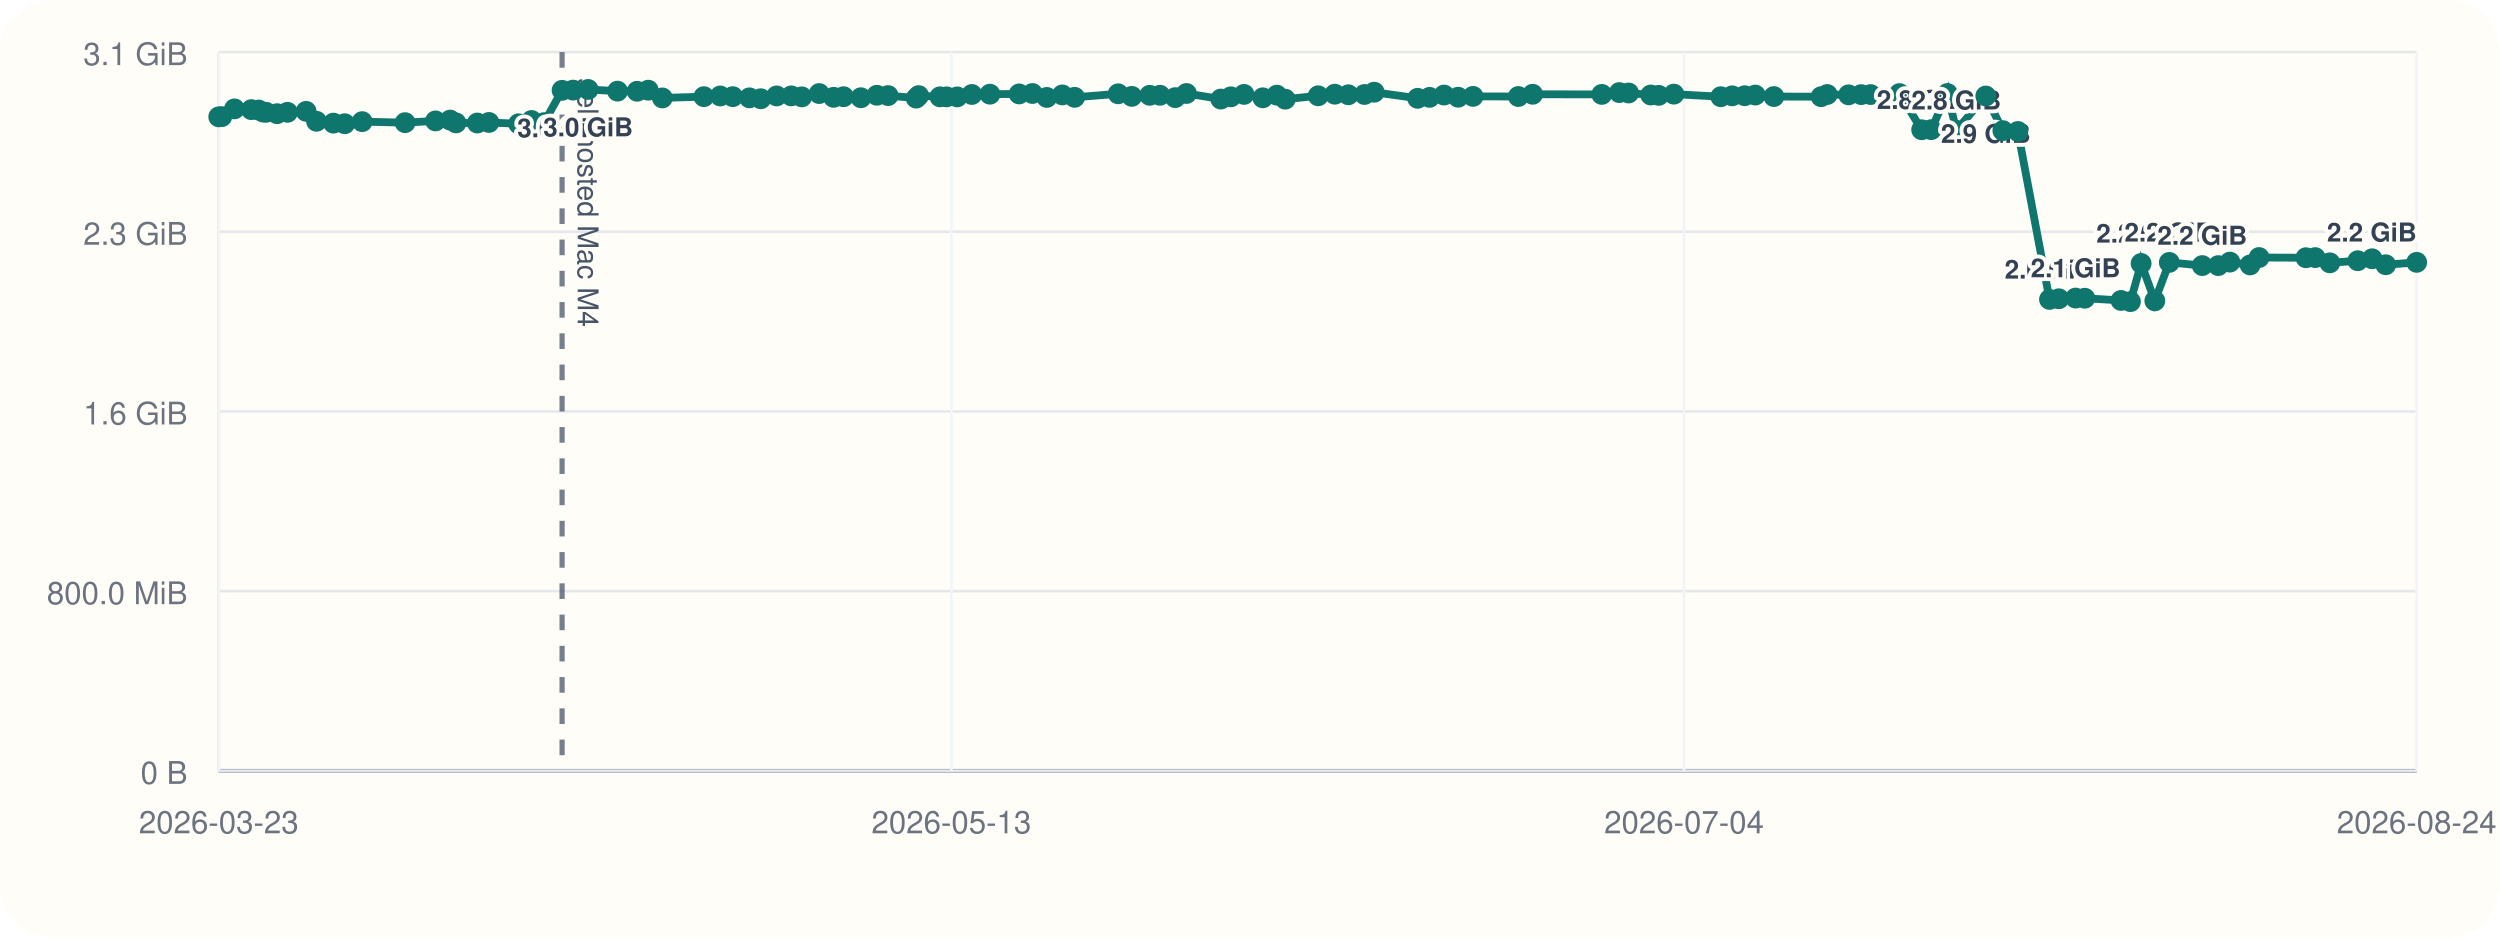
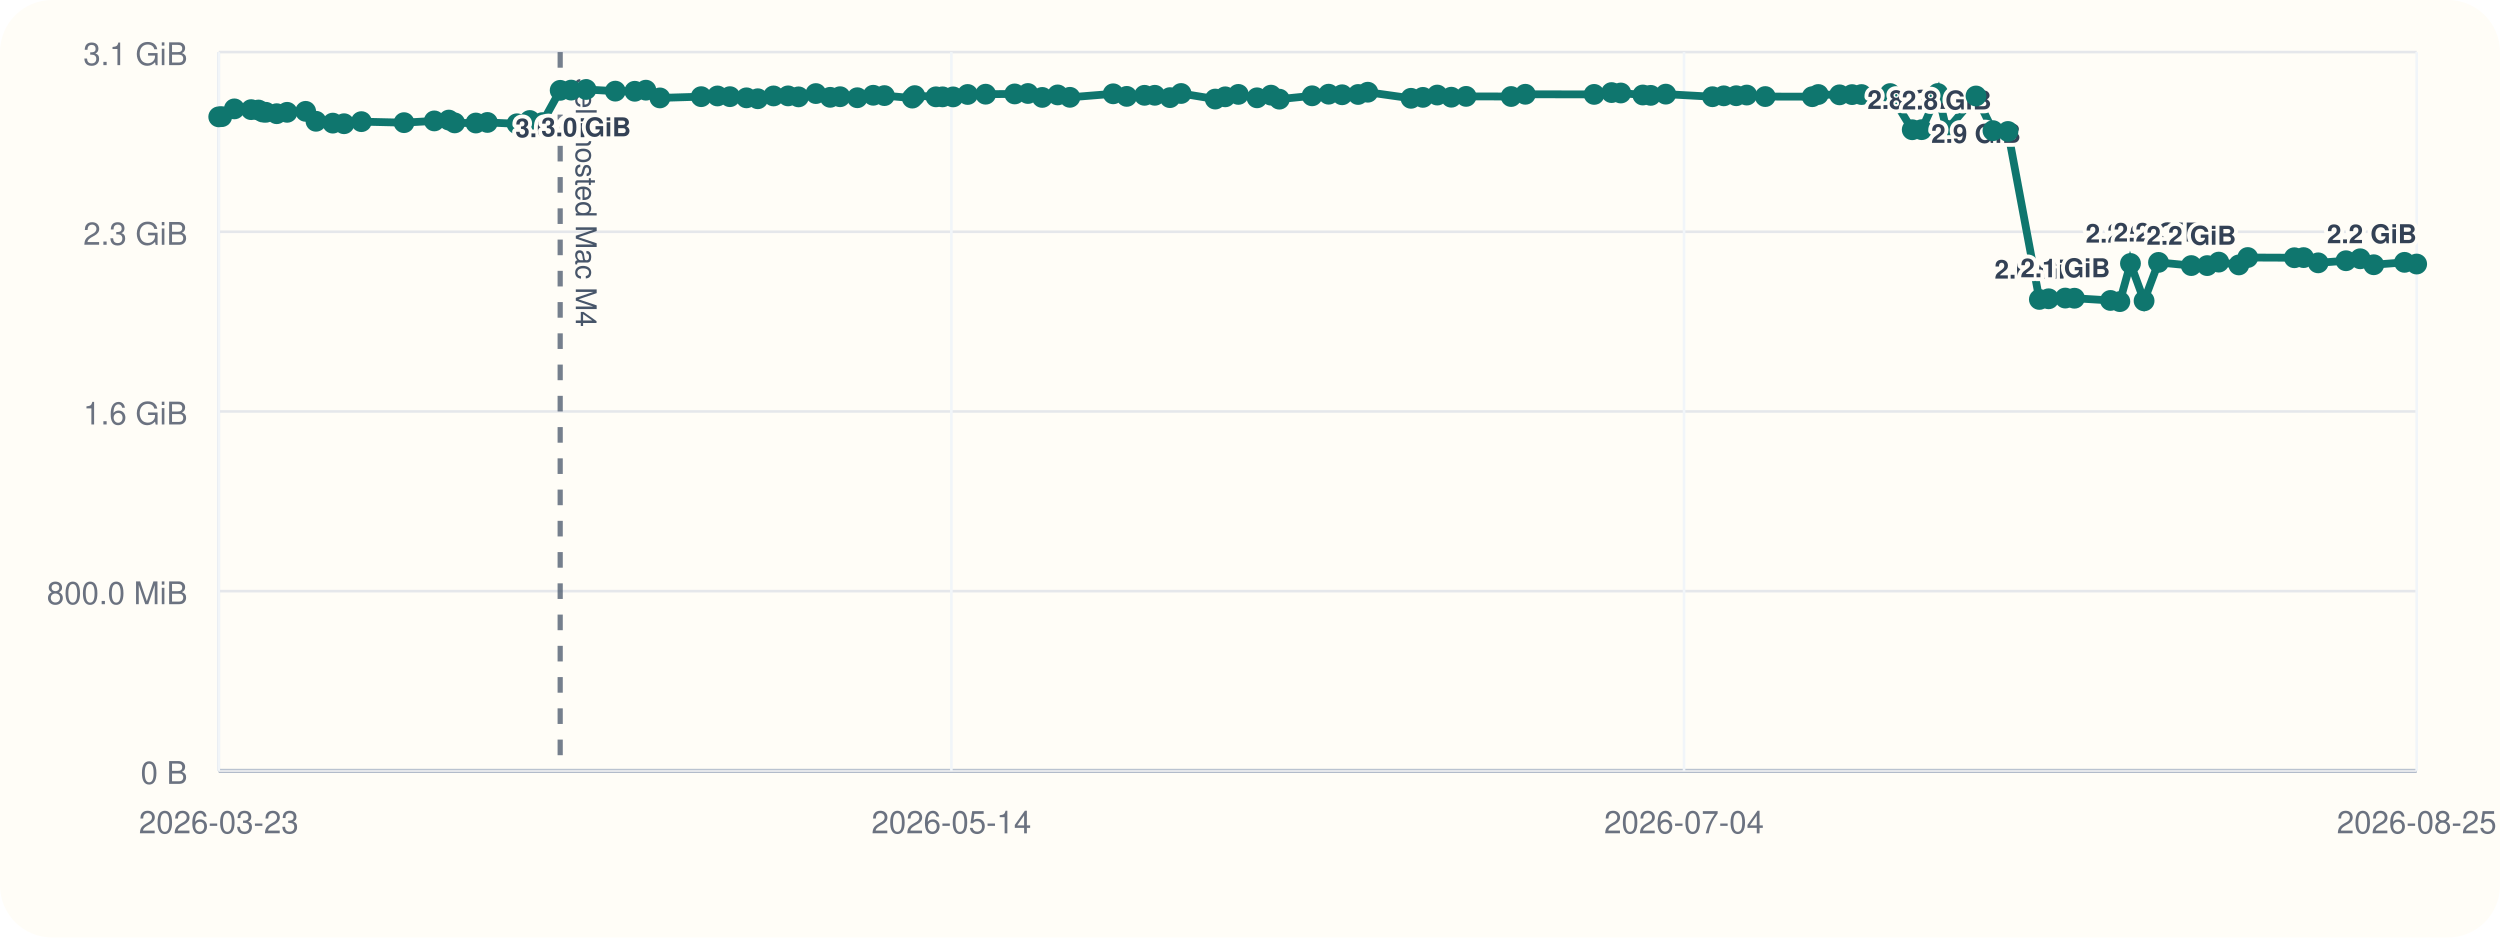
<svg xmlns="http://www.w3.org/2000/svg" viewBox="0 0 960 360">
  <rect width="960" height="360" rx="20" fill="#fffdf7" />
  <line x1="84" y1="296" x2="928" y2="296" stroke="#cbd5e1" stroke-width="1" />
  <line x1="84" y1="20" x2="84" y2="296" stroke="#cbd5e1" stroke-width="1" />
  <line x1="84" y1="296.00" x2="928" y2="296.00" stroke="#94a3b8" stroke-width="1.5" />
  <line x1="84" y1="296.00" x2="928" y2="296.00" stroke="#e5e7eb" stroke-width="1" />
  <text x="72" y="301.00" text-anchor="end" font-size="12" font-family="Helvetica, Arial, sans-serif" fill="#6b7280">0 B</text>
  <line x1="84" y1="227.00" x2="928" y2="227.00" stroke="#e5e7eb" stroke-width="1" />
  <text x="72" y="232.00" text-anchor="end" font-size="12" font-family="Helvetica, Arial, sans-serif" fill="#6b7280">800.0 MiB</text>
  <line x1="84" y1="158.00" x2="928" y2="158.00" stroke="#e5e7eb" stroke-width="1" />
  <text x="72" y="163.00" text-anchor="end" font-size="12" font-family="Helvetica, Arial, sans-serif" fill="#6b7280">1.6 GiB</text>
  <line x1="84" y1="89.00" x2="928" y2="89.00" stroke="#e5e7eb" stroke-width="1" />
  <text x="72" y="94.00" text-anchor="end" font-size="12" font-family="Helvetica, Arial, sans-serif" fill="#6b7280">2.3 GiB</text>
  <line x1="84" y1="20.00" x2="928" y2="20.00" stroke="#e5e7eb" stroke-width="1" />
  <text x="72" y="25.00" text-anchor="end" font-size="12" font-family="Helvetica, Arial, sans-serif" fill="#6b7280">3.1 GiB</text>
  <line x1="84.00" y1="20" x2="84.00" y2="296" stroke="#f1f5f9" stroke-width="1" />
  <text x="84.00" y="320" text-anchor="middle" font-size="12" font-family="Helvetica, Arial, sans-serif" fill="#6b7280">2026-03-23</text>
  <line x1="365.33" y1="20" x2="365.33" y2="296" stroke="#f1f5f9" stroke-width="1" />
-   <text x="365.33" y="320" text-anchor="middle" font-size="12" font-family="Helvetica, Arial, sans-serif" fill="#6b7280">2026-05-13</text>
+   <text x="365.33" y="320" text-anchor="middle" font-size="12" font-family="Helvetica, Arial, sans-serif" fill="#6b7280">2026-05-14</text>
  <line x1="646.67" y1="20" x2="646.67" y2="296" stroke="#f1f5f9" stroke-width="1" />
  <text x="646.67" y="320" text-anchor="middle" font-size="12" font-family="Helvetica, Arial, sans-serif" fill="#6b7280">2026-07-04</text>
  <line x1="928.00" y1="20" x2="928.00" y2="296" stroke="#f1f5f9" stroke-width="1" />
-   <text x="928.00" y="320" text-anchor="middle" font-size="12" font-family="Helvetica, Arial, sans-serif" fill="#6b7280">2026-08-24</text>
-   <line x1="215.84" y1="20" x2="215.84" y2="296" stroke="#475569" stroke-width="2" stroke-dasharray="6 6" opacity="0.75" />
-   <text x="221.84" y="30" transform="rotate(90 221.84 30)" font-size="11" font-family="Helvetica, Arial, sans-serif" fill="#475569">self-hosted Mac M4</text>
-   <polyline fill="none" stroke="#0f766e" stroke-width="3" points="84.00,44.87 85.15,44.79 90.03,41.81 96.51,42.10 99.33,42.25 101.01,43.02 102.18,43.12 106.39,43.66 110.39,43.13 117.55,42.76 121.54,46.57 128.04,47.28 132.38,47.51 139.07,46.71 155.55,47.10 167.23,46.43 172.85,46.11 175.10,47.19 183.29,47.24 187.74,47.02 199.15,47.53 204.11,46.27 208.93,47.09 215.84,34.69 220.06,34.60 225.83,34.36 237.13,35.00 244.65,35.05 248.93,34.63 254.34,37.60 270.29,37.12 276.57,36.85 281.38,37.12 287.78,37.57 292.15,37.92 298.24,36.84 303.84,36.82 307.88,37.20 314.57,35.93 320.10,37.37 323.92,37.14 330.59,37.53 336.73,36.58 341.03,36.71 351.81,37.67 352.76,36.72 360.94,37.18 363.49,37.19 367.56,37.21 373.19,36.28 380.13,36.17 391.35,36.07 396.46,35.90 401.98,37.41 407.94,36.45 412.66,37.37 429.38,36.02 434.61,37.01 441.47,36.60 445.45,36.59 451.29,37.49 455.60,35.90 468.78,38.04 472.64,37.18 477.70,36.25 484.92,37.56 490.31,36.54 493.53,38.08 506.19,36.79 512.57,36.17 517.77,36.39 523.95,36.28 527.69,35.41 544.37,37.75 548.96,37.39 554.51,36.50 559.93,37.33 565.64,37.01 583.04,37.06 588.53,36.20 615.09,36.25 621.82,35.55 625.39,35.71 633.89,36.48 636.94,36.62 642.76,36.15 660.78,37.14 665.16,36.80 669.95,36.76 674.03,36.50 681.16,37.08 699.31,37.13 701.65,36.29 709.85,36.42 714.69,36.33 718.33,36.31 729.40,35.93 737.92,49.82 741.57,49.79 747.82,35.90 751.22,50.03 762.55,36.86 769.10,50.17 774.87,50.48 787.01,114.98 790.60,114.73 797.01,114.46 800.56,114.52 814.46,115.37 818.09,115.82 822.19,101.17 827.45,115.52 833.01,100.76 845.67,101.98 851.81,101.99 856.28,100.65 864.04,101.73 867.48,98.89 885.48,98.97 889.04,98.92 894.66,100.93 905.39,100.12 910.90,99.37 916.12,101.66 928.00,100.74" />
+   <text x="928.00" y="320" text-anchor="middle" font-size="12" font-family="Helvetica, Arial, sans-serif" fill="#6b7280">2026-08-25</text>
+   <line x1="215.11" y1="20" x2="215.11" y2="296" stroke="#475569" stroke-width="2" stroke-dasharray="6 6" opacity="0.75" />
+   <text x="221.11" y="30" transform="rotate(90 221.11 30)" font-size="11" font-family="Helvetica, Arial, sans-serif" fill="#475569">self-hosted Mac M4</text>
+   <polyline fill="none" stroke="#0f766e" stroke-width="3" points="84.00,44.87 85.14,44.79 89.99,41.81 96.44,42.10 99.25,42.25 100.91,43.02 102.08,43.12 106.26,43.66 110.25,43.13 117.37,42.76 121.34,46.57 127.80,47.28 132.11,47.51 138.77,46.71 155.15,47.10 166.77,46.43 172.35,46.11 174.60,47.19 182.74,47.24 187.17,47.02 198.51,47.53 203.44,46.27 208.24,47.09 215.11,34.69 219.31,34.60 225.05,34.36 236.28,35.00 243.76,35.05 248.02,34.63 253.40,37.60 269.26,37.12 275.51,36.85 280.29,37.12 286.65,37.57 290.99,37.92 297.05,36.84 302.62,36.82 306.64,37.20 313.30,35.93 318.79,37.37 322.59,37.14 329.22,37.53 335.33,36.58 339.61,36.71 350.32,37.67 351.27,36.72 359.41,37.18 361.94,37.19 365.99,37.21 371.58,36.28 378.49,36.17 389.65,36.07 394.73,35.90 400.22,37.41 406.15,36.45 410.84,37.37 427.47,36.02 432.67,37.01 439.49,36.60 443.45,36.59 449.26,37.49 453.54,35.90 466.65,38.04 470.49,37.18 475.53,36.25 482.70,37.56 488.06,36.54 491.27,38.08 503.85,36.79 510.20,36.17 515.37,36.39 521.51,36.28 525.24,35.41 541.82,37.75 546.39,37.39 551.91,36.50 557.30,37.33 562.98,37.01 580.27,37.06 585.73,36.20 612.15,36.25 618.84,35.55 622.39,35.71 630.84,36.48 633.88,36.62 639.66,36.15 657.58,37.14 661.94,36.80 666.71,36.76 670.77,36.50 677.86,37.08 695.90,37.13 698.23,36.29 706.38,36.42 711.19,36.33 714.82,36.31 725.83,35.93 734.30,49.82 737.93,49.79 744.15,35.90 747.53,50.03 758.79,36.86 765.30,50.17 771.05,50.48 783.12,114.98 786.68,114.73 793.06,114.46 796.59,114.52 810.42,115.37 814.02,115.82 818.10,101.17 823.33,115.52 828.87,100.76 841.45,101.98 847.56,101.99 852.01,100.65 859.72,101.73 863.14,98.89 881.04,98.97 884.58,98.92 890.18,100.93 900.85,100.12 906.32,99.37 911.52,101.66 923.33,100.74 928.00,101.39" />
  <circle cx="84.00" cy="44.87" r="4" fill="#0f766e" />
-   <circle cx="85.15" cy="44.79" r="4" fill="#0f766e" />
-   <circle cx="90.03" cy="41.81" r="4" fill="#0f766e" />
-   <circle cx="96.51" cy="42.10" r="4" fill="#0f766e" />
-   <circle cx="99.33" cy="42.25" r="4" fill="#0f766e" />
-   <circle cx="101.01" cy="43.02" r="4" fill="#0f766e" />
-   <circle cx="102.18" cy="43.12" r="4" fill="#0f766e" />
-   <circle cx="106.39" cy="43.66" r="4" fill="#0f766e" />
-   <circle cx="110.39" cy="43.13" r="4" fill="#0f766e" />
-   <circle cx="117.55" cy="42.76" r="4" fill="#0f766e" />
-   <circle cx="121.54" cy="46.57" r="4" fill="#0f766e" />
-   <circle cx="128.04" cy="47.28" r="4" fill="#0f766e" />
-   <circle cx="132.38" cy="47.51" r="4" fill="#0f766e" />
-   <circle cx="139.07" cy="46.71" r="4" fill="#0f766e" />
-   <circle cx="155.55" cy="47.10" r="4" fill="#0f766e" />
-   <circle cx="167.23" cy="46.43" r="4" fill="#0f766e" />
-   <circle cx="172.85" cy="46.11" r="4" fill="#0f766e" />
-   <circle cx="175.10" cy="47.19" r="4" fill="#0f766e" />
-   <circle cx="183.29" cy="47.24" r="4" fill="#0f766e" />
-   <circle cx="187.74" cy="47.02" r="4" fill="#0f766e" />
-   <circle cx="199.15" cy="47.53" r="4" fill="#0f766e" />
-   <circle cx="204.11" cy="46.27" r="4" fill="#0f766e" />
-   <circle cx="208.93" cy="47.09" r="4" fill="#0f766e" />
-   <circle cx="215.84" cy="34.69" r="4" fill="#0f766e" />
-   <text x="215.84" y="52.69" text-anchor="middle" font-size="10" font-family="Helvetica, Arial, sans-serif" font-weight="600" paint-order="stroke" stroke="#fffdf7" stroke-width="3" stroke-linejoin="round" fill="#334155">3.0 GiB</text>
-   <circle cx="220.06" cy="34.60" r="4" fill="#0f766e" />
-   <circle cx="225.83" cy="34.36" r="4" fill="#0f766e" />
-   <text x="225.83" y="52.36" text-anchor="middle" font-size="10" font-family="Helvetica, Arial, sans-serif" font-weight="600" paint-order="stroke" stroke="#fffdf7" stroke-width="3" stroke-linejoin="round" fill="#334155">3.0 GiB</text>
-   <circle cx="237.13" cy="35.00" r="4" fill="#0f766e" />
-   <circle cx="244.65" cy="35.05" r="4" fill="#0f766e" />
-   <circle cx="248.93" cy="34.63" r="4" fill="#0f766e" />
-   <circle cx="254.34" cy="37.60" r="4" fill="#0f766e" />
-   <circle cx="270.29" cy="37.12" r="4" fill="#0f766e" />
-   <circle cx="276.57" cy="36.85" r="4" fill="#0f766e" />
-   <circle cx="281.38" cy="37.12" r="4" fill="#0f766e" />
-   <circle cx="287.78" cy="37.57" r="4" fill="#0f766e" />
-   <circle cx="292.15" cy="37.92" r="4" fill="#0f766e" />
-   <circle cx="298.24" cy="36.84" r="4" fill="#0f766e" />
-   <circle cx="303.84" cy="36.82" r="4" fill="#0f766e" />
-   <circle cx="307.88" cy="37.20" r="4" fill="#0f766e" />
-   <circle cx="314.57" cy="35.93" r="4" fill="#0f766e" />
-   <circle cx="320.10" cy="37.37" r="4" fill="#0f766e" />
-   <circle cx="323.92" cy="37.14" r="4" fill="#0f766e" />
-   <circle cx="330.59" cy="37.53" r="4" fill="#0f766e" />
-   <circle cx="336.73" cy="36.58" r="4" fill="#0f766e" />
-   <circle cx="341.03" cy="36.71" r="4" fill="#0f766e" />
-   <circle cx="351.81" cy="37.67" r="4" fill="#0f766e" />
-   <circle cx="352.76" cy="36.72" r="4" fill="#0f766e" />
-   <circle cx="360.94" cy="37.18" r="4" fill="#0f766e" />
-   <circle cx="363.49" cy="37.19" r="4" fill="#0f766e" />
-   <circle cx="367.56" cy="37.21" r="4" fill="#0f766e" />
-   <circle cx="373.19" cy="36.28" r="4" fill="#0f766e" />
-   <circle cx="380.13" cy="36.17" r="4" fill="#0f766e" />
-   <circle cx="391.35" cy="36.07" r="4" fill="#0f766e" />
-   <circle cx="396.46" cy="35.90" r="4" fill="#0f766e" />
-   <circle cx="401.98" cy="37.41" r="4" fill="#0f766e" />
-   <circle cx="407.94" cy="36.45" r="4" fill="#0f766e" />
-   <circle cx="412.66" cy="37.37" r="4" fill="#0f766e" />
-   <circle cx="429.38" cy="36.02" r="4" fill="#0f766e" />
-   <circle cx="434.61" cy="37.01" r="4" fill="#0f766e" />
-   <circle cx="441.47" cy="36.60" r="4" fill="#0f766e" />
-   <circle cx="445.45" cy="36.59" r="4" fill="#0f766e" />
-   <circle cx="451.29" cy="37.49" r="4" fill="#0f766e" />
-   <circle cx="455.60" cy="35.90" r="4" fill="#0f766e" />
-   <circle cx="468.78" cy="38.04" r="4" fill="#0f766e" />
-   <circle cx="472.64" cy="37.18" r="4" fill="#0f766e" />
-   <circle cx="477.70" cy="36.25" r="4" fill="#0f766e" />
-   <circle cx="484.92" cy="37.56" r="4" fill="#0f766e" />
-   <circle cx="490.31" cy="36.54" r="4" fill="#0f766e" />
-   <circle cx="493.53" cy="38.08" r="4" fill="#0f766e" />
-   <circle cx="506.19" cy="36.79" r="4" fill="#0f766e" />
-   <circle cx="512.57" cy="36.17" r="4" fill="#0f766e" />
-   <circle cx="517.77" cy="36.39" r="4" fill="#0f766e" />
-   <circle cx="523.95" cy="36.28" r="4" fill="#0f766e" />
-   <circle cx="527.69" cy="35.41" r="4" fill="#0f766e" />
-   <circle cx="544.37" cy="37.75" r="4" fill="#0f766e" />
-   <circle cx="548.96" cy="37.39" r="4" fill="#0f766e" />
-   <circle cx="554.51" cy="36.50" r="4" fill="#0f766e" />
-   <circle cx="559.93" cy="37.33" r="4" fill="#0f766e" />
-   <circle cx="565.64" cy="37.01" r="4" fill="#0f766e" />
-   <circle cx="583.04" cy="37.06" r="4" fill="#0f766e" />
-   <circle cx="588.53" cy="36.20" r="4" fill="#0f766e" />
-   <circle cx="615.09" cy="36.25" r="4" fill="#0f766e" />
-   <circle cx="621.82" cy="35.55" r="4" fill="#0f766e" />
-   <circle cx="625.39" cy="35.71" r="4" fill="#0f766e" />
-   <circle cx="633.89" cy="36.48" r="4" fill="#0f766e" />
-   <circle cx="636.94" cy="36.62" r="4" fill="#0f766e" />
-   <circle cx="642.76" cy="36.15" r="4" fill="#0f766e" />
-   <circle cx="660.78" cy="37.14" r="4" fill="#0f766e" />
-   <circle cx="665.16" cy="36.80" r="4" fill="#0f766e" />
-   <circle cx="669.95" cy="36.76" r="4" fill="#0f766e" />
-   <circle cx="674.03" cy="36.50" r="4" fill="#0f766e" />
-   <circle cx="681.16" cy="37.08" r="4" fill="#0f766e" />
-   <circle cx="699.31" cy="37.13" r="4" fill="#0f766e" />
-   <circle cx="701.65" cy="36.29" r="4" fill="#0f766e" />
-   <circle cx="709.85" cy="36.42" r="4" fill="#0f766e" />
-   <circle cx="714.69" cy="36.33" r="4" fill="#0f766e" />
-   <circle cx="718.33" cy="36.31" r="4" fill="#0f766e" />
-   <circle cx="729.40" cy="35.93" r="4" fill="#0f766e" />
-   <circle cx="737.92" cy="49.82" r="4" fill="#0f766e" />
-   <text x="737.92" y="41.82" text-anchor="middle" font-size="10" font-family="Helvetica, Arial, sans-serif" font-weight="600" paint-order="stroke" stroke="#fffdf7" stroke-width="3" stroke-linejoin="round" fill="#334155">2.8 GiB</text>
-   <circle cx="741.57" cy="49.79" r="4" fill="#0f766e" />
-   <circle cx="747.82" cy="35.90" r="4" fill="#0f766e" />
-   <circle cx="751.22" cy="50.03" r="4" fill="#0f766e" />
-   <text x="751.22" y="42.03" text-anchor="middle" font-size="10" font-family="Helvetica, Arial, sans-serif" font-weight="600" paint-order="stroke" stroke="#fffdf7" stroke-width="3" stroke-linejoin="round" fill="#334155">2.8 GiB</text>
-   <circle cx="762.55" cy="36.86" r="4" fill="#0f766e" />
-   <text x="762.55" y="54.86" text-anchor="middle" font-size="10" font-family="Helvetica, Arial, sans-serif" font-weight="600" paint-order="stroke" stroke="#fffdf7" stroke-width="3" stroke-linejoin="round" fill="#334155">2.9 GiB</text>
-   <circle cx="769.10" cy="50.17" r="4" fill="#0f766e" />
-   <circle cx="774.87" cy="50.48" r="4" fill="#0f766e" />
-   <circle cx="787.01" cy="114.98" r="4" fill="#0f766e" />
-   <text x="787.01" y="106.98" text-anchor="middle" font-size="10" font-family="Helvetica, Arial, sans-serif" font-weight="600" paint-order="stroke" stroke="#fffdf7" stroke-width="3" stroke-linejoin="round" fill="#334155">2.0 GiB</text>
-   <circle cx="790.60" cy="114.73" r="4" fill="#0f766e" />
-   <circle cx="797.01" cy="114.46" r="4" fill="#0f766e" />
-   <text x="797.01" y="106.46" text-anchor="middle" font-size="10" font-family="Helvetica, Arial, sans-serif" font-weight="600" paint-order="stroke" stroke="#fffdf7" stroke-width="3" stroke-linejoin="round" fill="#334155">2.1 GiB</text>
-   <circle cx="800.56" cy="114.52" r="4" fill="#0f766e" />
-   <circle cx="814.46" cy="115.37" r="4" fill="#0f766e" />
-   <circle cx="818.09" cy="115.82" r="4" fill="#0f766e" />
-   <circle cx="822.19" cy="101.17" r="4" fill="#0f766e" />
-   <text x="822.19" y="93.17" text-anchor="middle" font-size="10" font-family="Helvetica, Arial, sans-serif" font-weight="600" paint-order="stroke" stroke="#fffdf7" stroke-width="3" stroke-linejoin="round" fill="#334155">2.2 GiB</text>
-   <circle cx="827.45" cy="115.52" r="4" fill="#0f766e" />
-   <circle cx="833.01" cy="100.76" r="4" fill="#0f766e" />
-   <text x="833.01" y="92.76" text-anchor="middle" font-size="10" font-family="Helvetica, Arial, sans-serif" font-weight="600" paint-order="stroke" stroke="#fffdf7" stroke-width="3" stroke-linejoin="round" fill="#334155">2.2 GiB</text>
-   <circle cx="845.67" cy="101.98" r="4" fill="#0f766e" />
-   <text x="845.67" y="93.98" text-anchor="middle" font-size="10" font-family="Helvetica, Arial, sans-serif" font-weight="600" paint-order="stroke" stroke="#fffdf7" stroke-width="3" stroke-linejoin="round" fill="#334155">2.2 GiB</text>
-   <circle cx="851.81" cy="101.99" r="4" fill="#0f766e" />
-   <circle cx="856.28" cy="100.65" r="4" fill="#0f766e" />
-   <circle cx="864.04" cy="101.73" r="4" fill="#0f766e" />
-   <circle cx="867.48" cy="98.89" r="4" fill="#0f766e" />
-   <circle cx="885.48" cy="98.97" r="4" fill="#0f766e" />
-   <circle cx="889.04" cy="98.92" r="4" fill="#0f766e" />
-   <circle cx="894.66" cy="100.93" r="4" fill="#0f766e" />
-   <circle cx="905.39" cy="100.12" r="4" fill="#0f766e" />
-   <circle cx="910.90" cy="99.37" r="4" fill="#0f766e" />
-   <circle cx="916.12" cy="101.66" r="4" fill="#0f766e" />
-   <circle cx="928.00" cy="100.74" r="4" fill="#0f766e" />
-   <text x="928.00" y="92.74" text-anchor="end" font-size="10" font-family="Helvetica, Arial, sans-serif" font-weight="600" paint-order="stroke" stroke="#fffdf7" stroke-width="3" stroke-linejoin="round" fill="#334155">2.2 GiB</text>
+   <circle cx="85.14" cy="44.79" r="4" fill="#0f766e" />
+   <circle cx="89.99" cy="41.81" r="4" fill="#0f766e" />
+   <circle cx="96.44" cy="42.10" r="4" fill="#0f766e" />
+   <circle cx="99.25" cy="42.25" r="4" fill="#0f766e" />
+   <circle cx="100.91" cy="43.02" r="4" fill="#0f766e" />
+   <circle cx="102.08" cy="43.12" r="4" fill="#0f766e" />
+   <circle cx="106.26" cy="43.66" r="4" fill="#0f766e" />
+   <circle cx="110.25" cy="43.13" r="4" fill="#0f766e" />
+   <circle cx="117.37" cy="42.76" r="4" fill="#0f766e" />
+   <circle cx="121.34" cy="46.57" r="4" fill="#0f766e" />
+   <circle cx="127.80" cy="47.28" r="4" fill="#0f766e" />
+   <circle cx="132.11" cy="47.51" r="4" fill="#0f766e" />
+   <circle cx="138.77" cy="46.71" r="4" fill="#0f766e" />
+   <circle cx="155.15" cy="47.10" r="4" fill="#0f766e" />
+   <circle cx="166.77" cy="46.43" r="4" fill="#0f766e" />
+   <circle cx="172.35" cy="46.11" r="4" fill="#0f766e" />
+   <circle cx="174.60" cy="47.19" r="4" fill="#0f766e" />
+   <circle cx="182.74" cy="47.24" r="4" fill="#0f766e" />
+   <circle cx="187.17" cy="47.02" r="4" fill="#0f766e" />
+   <circle cx="198.51" cy="47.53" r="4" fill="#0f766e" />
+   <circle cx="203.44" cy="46.27" r="4" fill="#0f766e" />
+   <circle cx="208.24" cy="47.09" r="4" fill="#0f766e" />
+   <circle cx="215.11" cy="34.69" r="4" fill="#0f766e" />
+   <text x="215.11" y="52.69" text-anchor="middle" font-size="10" font-family="Helvetica, Arial, sans-serif" font-weight="600" paint-order="stroke" stroke="#fffdf7" stroke-width="3" stroke-linejoin="round" fill="#334155">3.0 GiB</text>
+   <circle cx="219.31" cy="34.60" r="4" fill="#0f766e" />
+   <circle cx="225.05" cy="34.36" r="4" fill="#0f766e" />
+   <text x="225.05" y="52.36" text-anchor="middle" font-size="10" font-family="Helvetica, Arial, sans-serif" font-weight="600" paint-order="stroke" stroke="#fffdf7" stroke-width="3" stroke-linejoin="round" fill="#334155">3.0 GiB</text>
+   <circle cx="236.28" cy="35.00" r="4" fill="#0f766e" />
+   <circle cx="243.76" cy="35.05" r="4" fill="#0f766e" />
+   <circle cx="248.02" cy="34.63" r="4" fill="#0f766e" />
+   <circle cx="253.40" cy="37.60" r="4" fill="#0f766e" />
+   <circle cx="269.26" cy="37.12" r="4" fill="#0f766e" />
+   <circle cx="275.51" cy="36.85" r="4" fill="#0f766e" />
+   <circle cx="280.29" cy="37.12" r="4" fill="#0f766e" />
+   <circle cx="286.65" cy="37.57" r="4" fill="#0f766e" />
+   <circle cx="290.99" cy="37.92" r="4" fill="#0f766e" />
+   <circle cx="297.05" cy="36.84" r="4" fill="#0f766e" />
+   <circle cx="302.62" cy="36.82" r="4" fill="#0f766e" />
+   <circle cx="306.64" cy="37.20" r="4" fill="#0f766e" />
+   <circle cx="313.30" cy="35.93" r="4" fill="#0f766e" />
+   <circle cx="318.79" cy="37.37" r="4" fill="#0f766e" />
+   <circle cx="322.59" cy="37.14" r="4" fill="#0f766e" />
+   <circle cx="329.22" cy="37.53" r="4" fill="#0f766e" />
+   <circle cx="335.33" cy="36.58" r="4" fill="#0f766e" />
+   <circle cx="339.61" cy="36.71" r="4" fill="#0f766e" />
+   <circle cx="350.32" cy="37.67" r="4" fill="#0f766e" />
+   <circle cx="351.27" cy="36.72" r="4" fill="#0f766e" />
+   <circle cx="359.41" cy="37.18" r="4" fill="#0f766e" />
+   <circle cx="361.94" cy="37.19" r="4" fill="#0f766e" />
+   <circle cx="365.99" cy="37.21" r="4" fill="#0f766e" />
+   <circle cx="371.58" cy="36.28" r="4" fill="#0f766e" />
+   <circle cx="378.49" cy="36.17" r="4" fill="#0f766e" />
+   <circle cx="389.65" cy="36.07" r="4" fill="#0f766e" />
+   <circle cx="394.73" cy="35.90" r="4" fill="#0f766e" />
+   <circle cx="400.22" cy="37.41" r="4" fill="#0f766e" />
+   <circle cx="406.15" cy="36.45" r="4" fill="#0f766e" />
+   <circle cx="410.84" cy="37.37" r="4" fill="#0f766e" />
+   <circle cx="427.47" cy="36.02" r="4" fill="#0f766e" />
+   <circle cx="432.67" cy="37.01" r="4" fill="#0f766e" />
+   <circle cx="439.49" cy="36.60" r="4" fill="#0f766e" />
+   <circle cx="443.45" cy="36.59" r="4" fill="#0f766e" />
+   <circle cx="449.26" cy="37.49" r="4" fill="#0f766e" />
+   <circle cx="453.54" cy="35.90" r="4" fill="#0f766e" />
+   <circle cx="466.65" cy="38.04" r="4" fill="#0f766e" />
+   <circle cx="470.49" cy="37.18" r="4" fill="#0f766e" />
+   <circle cx="475.53" cy="36.25" r="4" fill="#0f766e" />
+   <circle cx="482.70" cy="37.56" r="4" fill="#0f766e" />
+   <circle cx="488.06" cy="36.54" r="4" fill="#0f766e" />
+   <circle cx="491.27" cy="38.08" r="4" fill="#0f766e" />
+   <circle cx="503.85" cy="36.79" r="4" fill="#0f766e" />
+   <circle cx="510.20" cy="36.17" r="4" fill="#0f766e" />
+   <circle cx="515.37" cy="36.39" r="4" fill="#0f766e" />
+   <circle cx="521.51" cy="36.28" r="4" fill="#0f766e" />
+   <circle cx="525.24" cy="35.41" r="4" fill="#0f766e" />
+   <circle cx="541.82" cy="37.75" r="4" fill="#0f766e" />
+   <circle cx="546.39" cy="37.39" r="4" fill="#0f766e" />
+   <circle cx="551.91" cy="36.50" r="4" fill="#0f766e" />
+   <circle cx="557.30" cy="37.33" r="4" fill="#0f766e" />
+   <circle cx="562.98" cy="37.01" r="4" fill="#0f766e" />
+   <circle cx="580.27" cy="37.06" r="4" fill="#0f766e" />
+   <circle cx="585.73" cy="36.20" r="4" fill="#0f766e" />
+   <circle cx="612.15" cy="36.25" r="4" fill="#0f766e" />
+   <circle cx="618.84" cy="35.55" r="4" fill="#0f766e" />
+   <circle cx="622.39" cy="35.71" r="4" fill="#0f766e" />
+   <circle cx="630.84" cy="36.48" r="4" fill="#0f766e" />
+   <circle cx="633.88" cy="36.62" r="4" fill="#0f766e" />
+   <circle cx="639.66" cy="36.15" r="4" fill="#0f766e" />
+   <circle cx="657.58" cy="37.14" r="4" fill="#0f766e" />
+   <circle cx="661.94" cy="36.80" r="4" fill="#0f766e" />
+   <circle cx="666.71" cy="36.76" r="4" fill="#0f766e" />
+   <circle cx="670.77" cy="36.50" r="4" fill="#0f766e" />
+   <circle cx="677.86" cy="37.08" r="4" fill="#0f766e" />
+   <circle cx="695.90" cy="37.13" r="4" fill="#0f766e" />
+   <circle cx="698.23" cy="36.29" r="4" fill="#0f766e" />
+   <circle cx="706.38" cy="36.42" r="4" fill="#0f766e" />
+   <circle cx="711.19" cy="36.33" r="4" fill="#0f766e" />
+   <circle cx="714.82" cy="36.31" r="4" fill="#0f766e" />
+   <circle cx="725.83" cy="35.93" r="4" fill="#0f766e" />
+   <circle cx="734.30" cy="49.82" r="4" fill="#0f766e" />
+   <text x="734.30" y="41.82" text-anchor="middle" font-size="10" font-family="Helvetica, Arial, sans-serif" font-weight="600" paint-order="stroke" stroke="#fffdf7" stroke-width="3" stroke-linejoin="round" fill="#334155">2.8 GiB</text>
+   <circle cx="737.93" cy="49.79" r="4" fill="#0f766e" />
+   <circle cx="744.15" cy="35.90" r="4" fill="#0f766e" />
+   <circle cx="747.53" cy="50.03" r="4" fill="#0f766e" />
+   <text x="747.53" y="42.03" text-anchor="middle" font-size="10" font-family="Helvetica, Arial, sans-serif" font-weight="600" paint-order="stroke" stroke="#fffdf7" stroke-width="3" stroke-linejoin="round" fill="#334155">2.8 GiB</text>
+   <circle cx="758.79" cy="36.86" r="4" fill="#0f766e" />
+   <text x="758.79" y="54.86" text-anchor="middle" font-size="10" font-family="Helvetica, Arial, sans-serif" font-weight="600" paint-order="stroke" stroke="#fffdf7" stroke-width="3" stroke-linejoin="round" fill="#334155">2.9 GiB</text>
+   <circle cx="765.30" cy="50.17" r="4" fill="#0f766e" />
+   <circle cx="771.05" cy="50.48" r="4" fill="#0f766e" />
+   <circle cx="783.12" cy="114.98" r="4" fill="#0f766e" />
+   <text x="783.12" y="106.98" text-anchor="middle" font-size="10" font-family="Helvetica, Arial, sans-serif" font-weight="600" paint-order="stroke" stroke="#fffdf7" stroke-width="3" stroke-linejoin="round" fill="#334155">2.0 GiB</text>
+   <circle cx="786.68" cy="114.73" r="4" fill="#0f766e" />
+   <circle cx="793.06" cy="114.46" r="4" fill="#0f766e" />
+   <text x="793.06" y="106.46" text-anchor="middle" font-size="10" font-family="Helvetica, Arial, sans-serif" font-weight="600" paint-order="stroke" stroke="#fffdf7" stroke-width="3" stroke-linejoin="round" fill="#334155">2.1 GiB</text>
+   <circle cx="796.59" cy="114.52" r="4" fill="#0f766e" />
+   <circle cx="810.42" cy="115.37" r="4" fill="#0f766e" />
+   <circle cx="814.02" cy="115.82" r="4" fill="#0f766e" />
+   <circle cx="818.10" cy="101.17" r="4" fill="#0f766e" />
+   <text x="818.10" y="93.17" text-anchor="middle" font-size="10" font-family="Helvetica, Arial, sans-serif" font-weight="600" paint-order="stroke" stroke="#fffdf7" stroke-width="3" stroke-linejoin="round" fill="#334155">2.2 GiB</text>
+   <circle cx="823.33" cy="115.52" r="4" fill="#0f766e" />
+   <circle cx="828.87" cy="100.76" r="4" fill="#0f766e" />
+   <text x="828.87" y="92.76" text-anchor="middle" font-size="10" font-family="Helvetica, Arial, sans-serif" font-weight="600" paint-order="stroke" stroke="#fffdf7" stroke-width="3" stroke-linejoin="round" fill="#334155">2.2 GiB</text>
+   <circle cx="841.45" cy="101.98" r="4" fill="#0f766e" />
+   <text x="841.45" y="93.98" text-anchor="middle" font-size="10" font-family="Helvetica, Arial, sans-serif" font-weight="600" paint-order="stroke" stroke="#fffdf7" stroke-width="3" stroke-linejoin="round" fill="#334155">2.2 GiB</text>
+   <circle cx="847.56" cy="101.99" r="4" fill="#0f766e" />
+   <circle cx="852.01" cy="100.65" r="4" fill="#0f766e" />
+   <circle cx="859.72" cy="101.73" r="4" fill="#0f766e" />
+   <circle cx="863.14" cy="98.89" r="4" fill="#0f766e" />
+   <circle cx="881.04" cy="98.97" r="4" fill="#0f766e" />
+   <circle cx="884.58" cy="98.92" r="4" fill="#0f766e" />
+   <circle cx="890.18" cy="100.93" r="4" fill="#0f766e" />
+   <circle cx="900.85" cy="100.12" r="4" fill="#0f766e" />
+   <circle cx="906.32" cy="99.37" r="4" fill="#0f766e" />
+   <circle cx="911.52" cy="101.66" r="4" fill="#0f766e" />
+   <circle cx="923.33" cy="100.74" r="4" fill="#0f766e" />
+   <circle cx="928.00" cy="101.39" r="4" fill="#0f766e" />
+   <text x="928.00" y="93.39" text-anchor="end" font-size="10" font-family="Helvetica, Arial, sans-serif" font-weight="600" paint-order="stroke" stroke="#fffdf7" stroke-width="3" stroke-linejoin="round" fill="#334155">2.2 GiB</text>
</svg>
